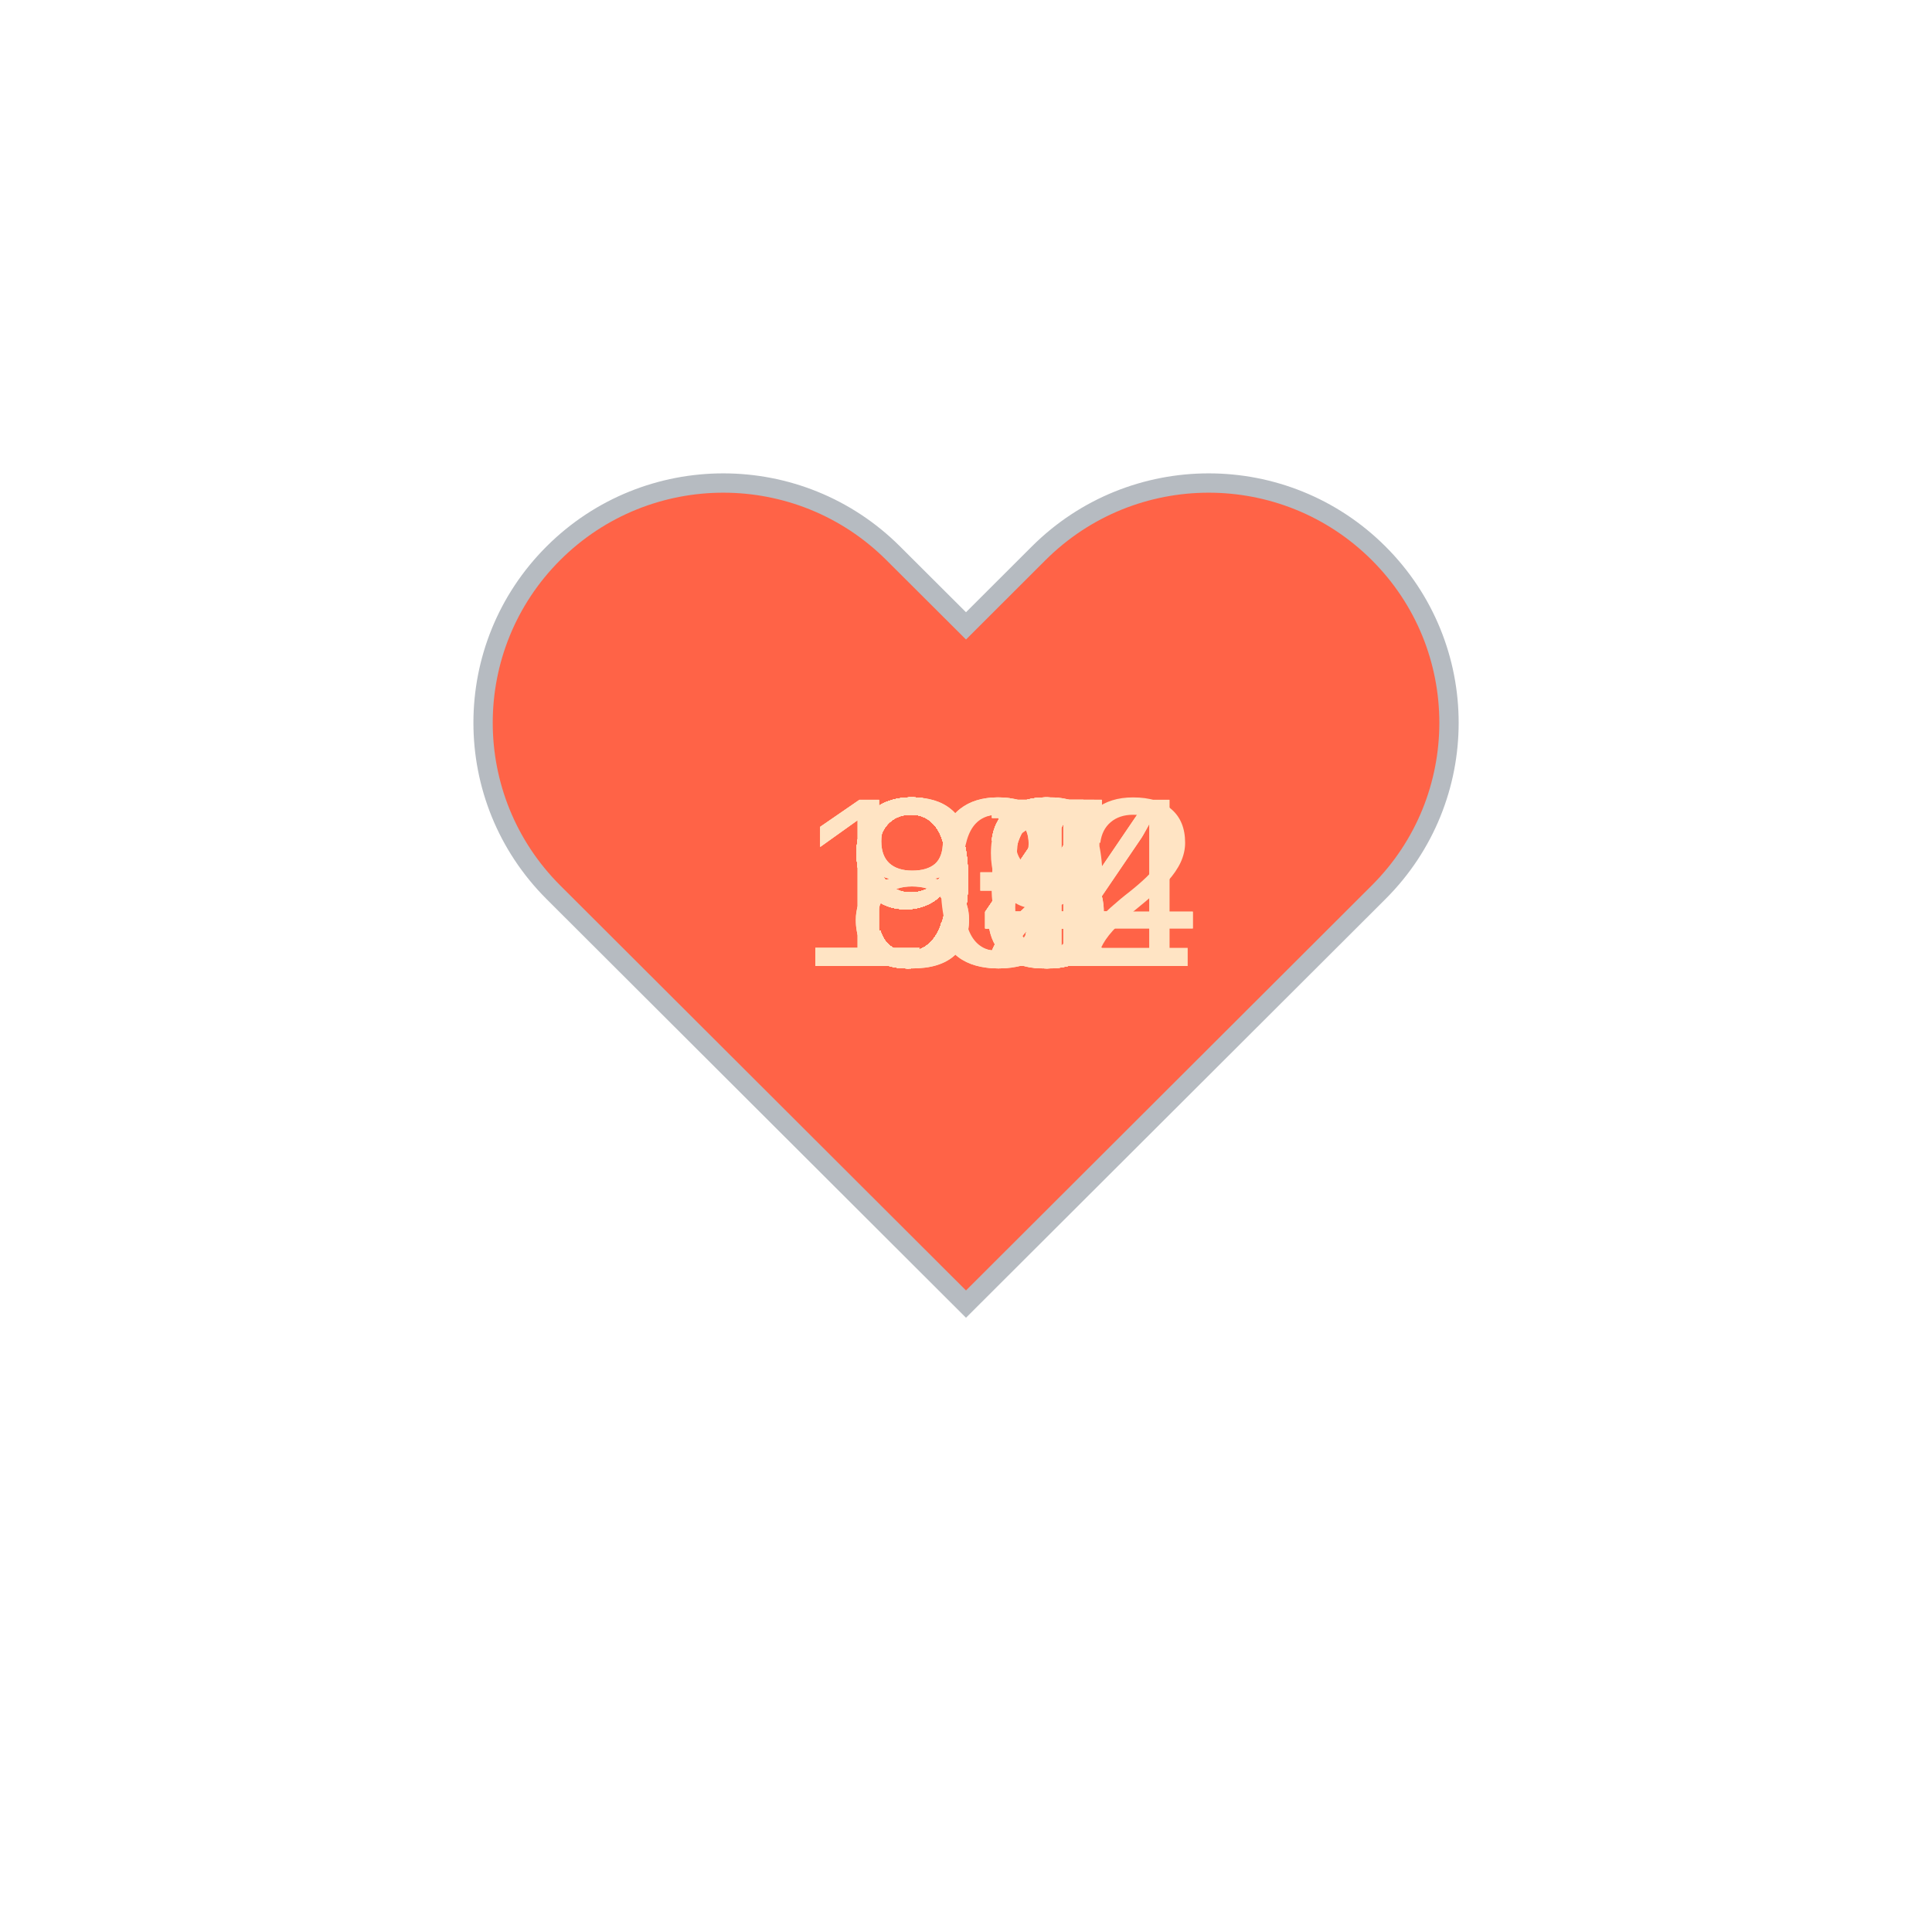
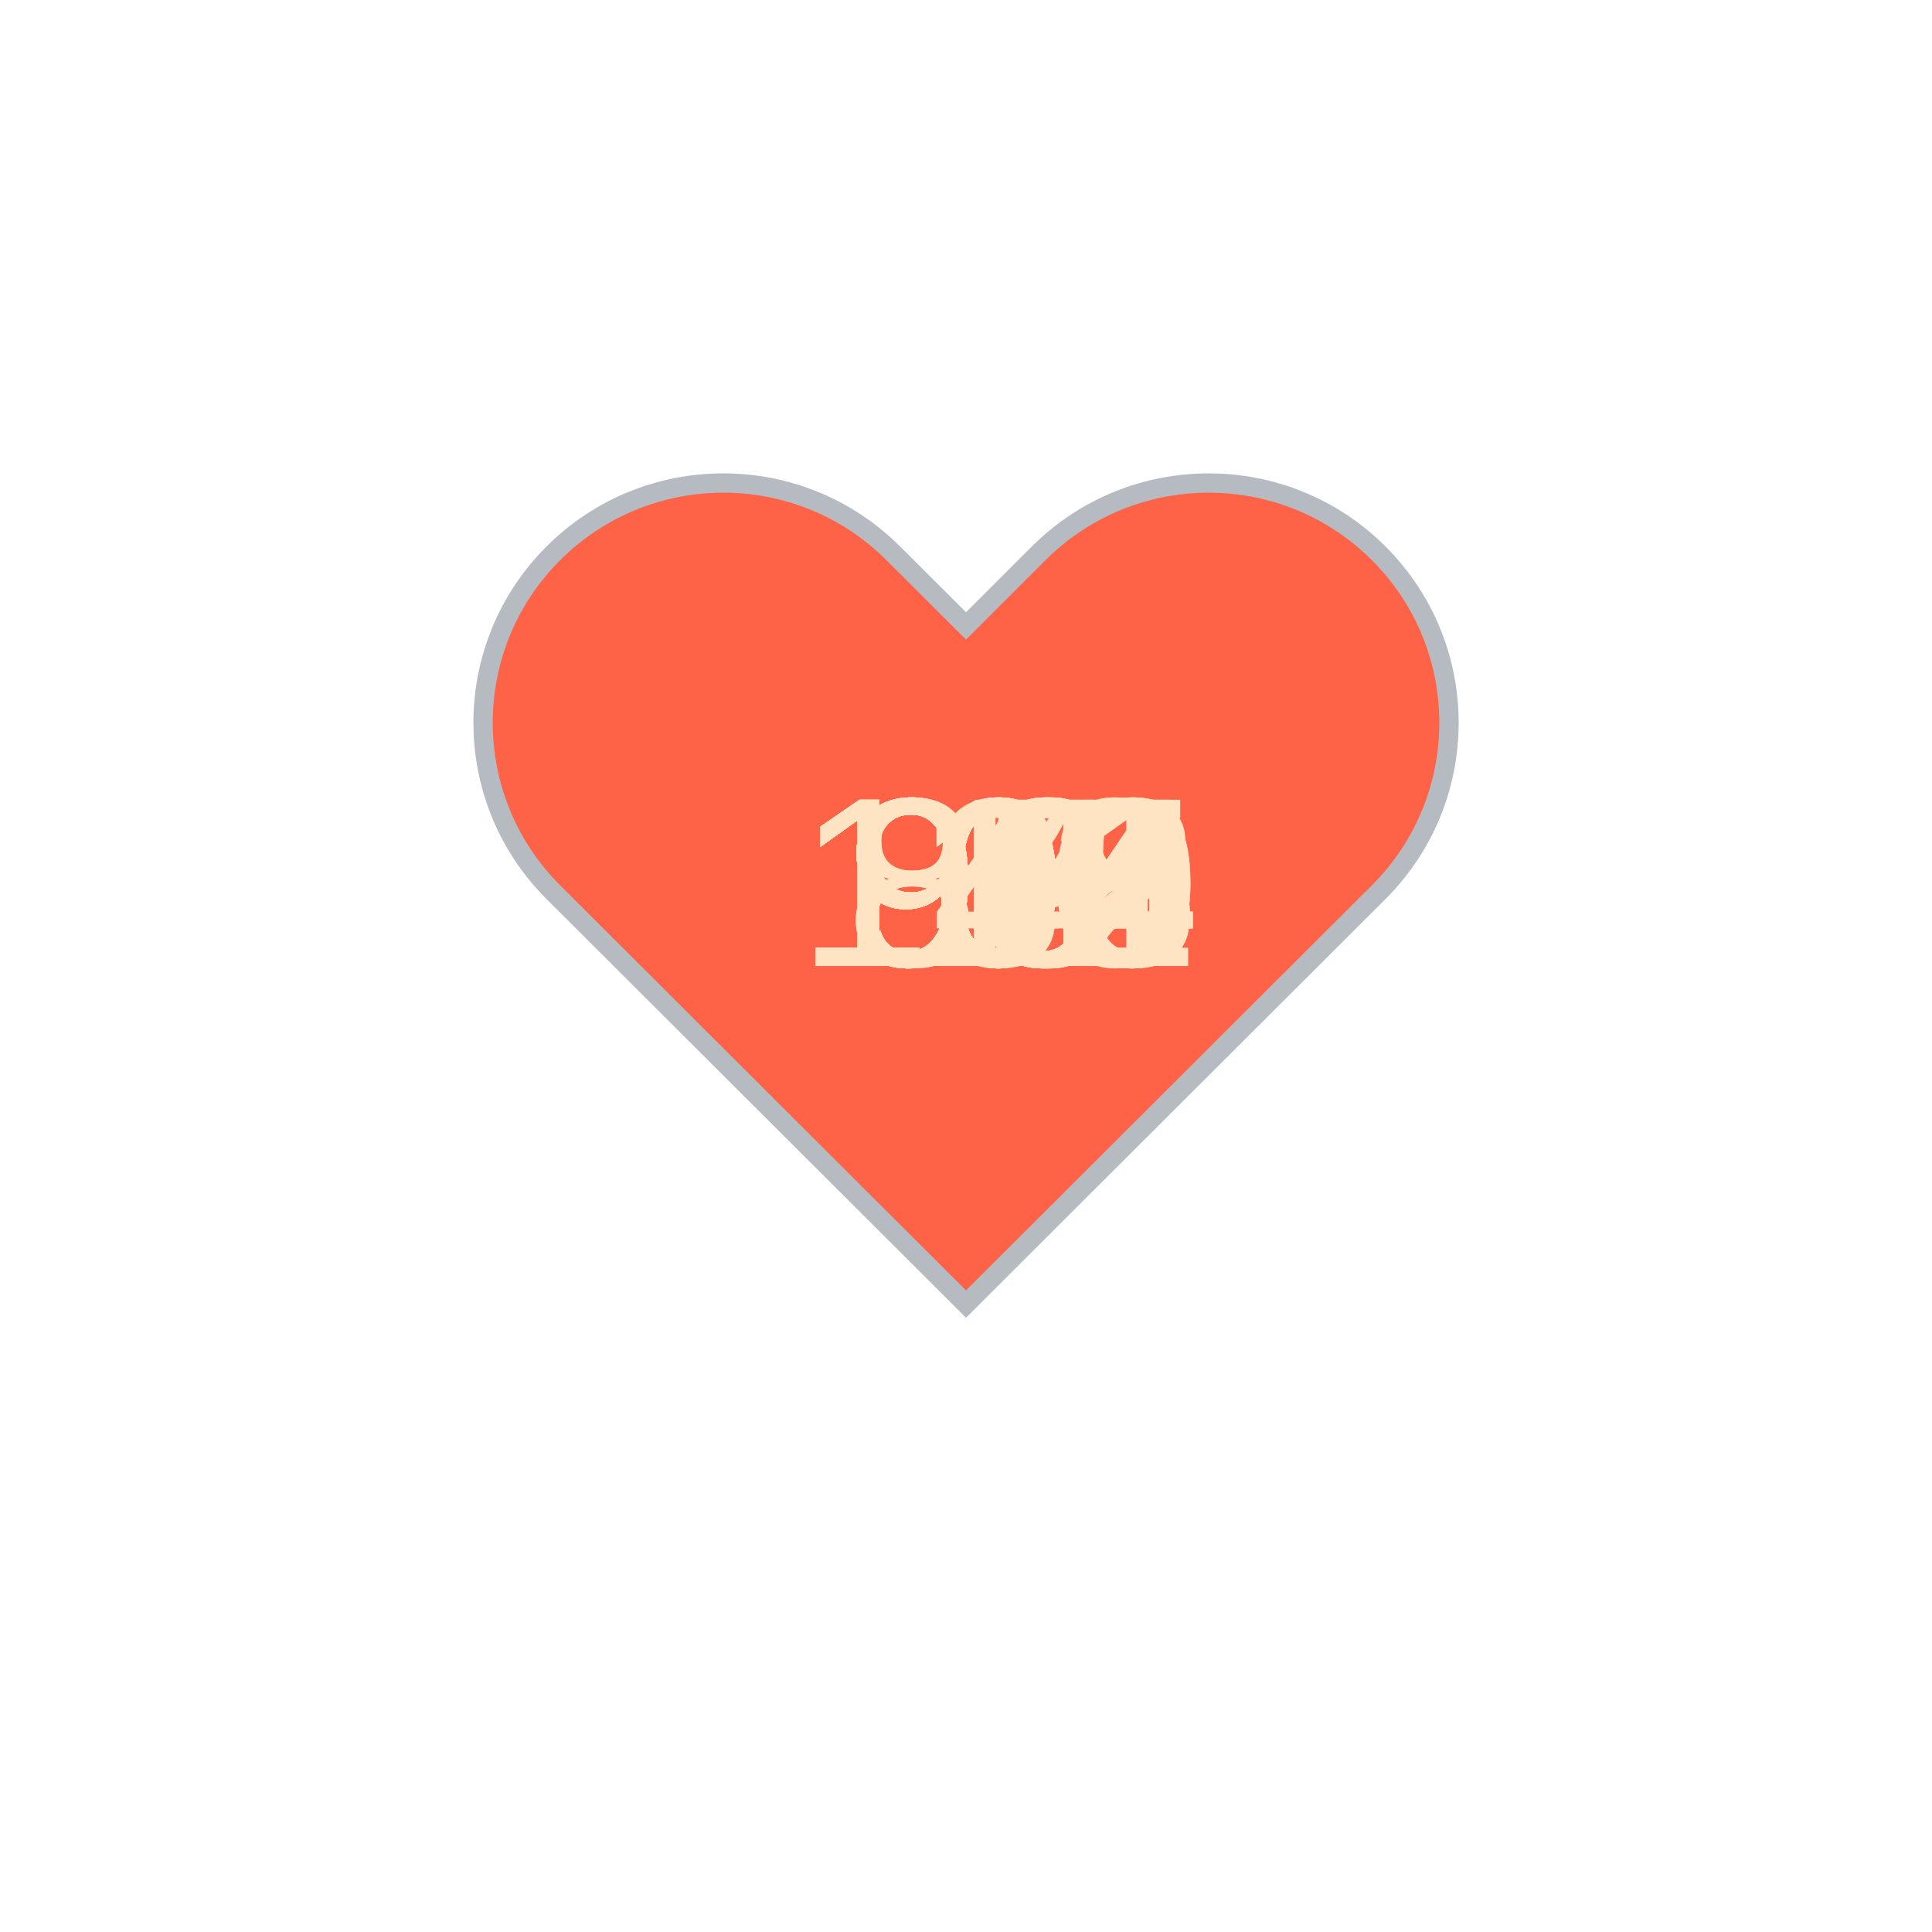
<svg xmlns="http://www.w3.org/2000/svg" baseProfile="full" height="150" version="1.1" viewBox="0,0,200,200" width="150">
  <defs />
  <g transform="translate(100 100)">
    <path d="M92.71,7.27L92.71,7.27c-9.71-9.69-25.46-9.69-35.18,0L50,14.79l-7.54-7.52C32.75-2.42,17-2.42,7.29,7.27v0 c-9.71,9.69-9.71,25.41,0,35.1L50,85l42.71-42.63C102.43,32.68,102.43,16.96,92.71,7.27z" fill="tomato" stroke="#B6BBC1" stroke-width="2" transform="translate(-50 -50)" />
    <animateTransform additive="sum" attributeName="transform" dur="1.2s" repeatCount="indefinite" type="scale" values="1; 1.5; 1.25; 1.5; 1.5; 1;" />
-     <text fill="bisque" style="font-size:25px; font-family:Arial" transform="translate(-17.5 0)">104<animate attributeName="visibility" dur="36.0s" keyTimes="0;0.03;0.07;0.1;0.13;0.17;0.2;0.23;0.27;0.3;0.33;0.37;0.4;0.43;0.47;0.5;0.53;0.57;0.6;0.63;0.67;0.7;0.73;0.77;0.8;0.83;0.87;0.9;0.93;0.97;1.0" repeatCount="indefinite" values="visible;hidden;hidden;hidden;hidden;hidden;hidden;hidden;hidden;hidden;hidden;hidden;hidden;hidden;hidden;hidden;hidden;hidden;hidden;hidden;hidden;hidden;hidden;hidden;hidden;hidden;hidden;hidden;hidden;hidden;hidden" />
+     <text fill="bisque" style="font-size:25px; font-family:Arial" transform="translate(-17.5 0)">110<animate attributeName="visibility" dur="36.0s" keyTimes="0;0.03;0.07;0.1;0.13;0.17;0.2;0.23;0.27;0.3;0.33;0.37;0.4;0.43;0.47;0.5;0.53;0.57;0.6;0.63;0.67;0.7;0.73;0.77;0.8;0.83;0.87;0.9;0.93;0.97;1.0" repeatCount="indefinite" values="visible;hidden;hidden;hidden;hidden;hidden;hidden;hidden;hidden;hidden;hidden;hidden;hidden;hidden;hidden;hidden;hidden;hidden;hidden;hidden;hidden;hidden;hidden;hidden;hidden;hidden;hidden;hidden;hidden;hidden;hidden" />
    </text>
-     <text fill="bisque" style="font-size:25px; font-family:Arial" transform="translate(-12.5 0)">97<animate attributeName="visibility" dur="36.0s" keyTimes="0;0.03;0.07;0.1;0.13;0.17;0.2;0.23;0.27;0.3;0.33;0.37;0.4;0.43;0.47;0.5;0.53;0.57;0.6;0.63;0.67;0.7;0.73;0.77;0.8;0.83;0.87;0.9;0.93;0.97;1.0" repeatCount="indefinite" values="hidden;visible;hidden;hidden;hidden;hidden;hidden;hidden;hidden;hidden;hidden;hidden;hidden;hidden;hidden;hidden;hidden;hidden;hidden;hidden;hidden;hidden;hidden;hidden;hidden;hidden;hidden;hidden;hidden;hidden;hidden" />
+     <text fill="bisque" style="font-size:25px; font-family:Arial" transform="translate(-17.5 0)">112<animate attributeName="visibility" dur="36.0s" keyTimes="0;0.03;0.07;0.1;0.13;0.17;0.2;0.23;0.27;0.3;0.33;0.37;0.4;0.43;0.47;0.5;0.53;0.57;0.6;0.63;0.67;0.7;0.73;0.77;0.8;0.83;0.87;0.9;0.93;0.97;1.0" repeatCount="indefinite" values="hidden;visible;hidden;hidden;hidden;hidden;hidden;hidden;hidden;hidden;hidden;hidden;hidden;hidden;hidden;hidden;hidden;hidden;hidden;hidden;hidden;hidden;hidden;hidden;hidden;hidden;hidden;hidden;hidden;hidden;hidden" />
    </text>
-     <text fill="bisque" style="font-size:25px; font-family:Arial" transform="translate(-12.5 0)">97<animate attributeName="visibility" dur="36.0s" keyTimes="0;0.03;0.07;0.1;0.13;0.17;0.2;0.23;0.27;0.3;0.33;0.37;0.4;0.43;0.47;0.5;0.53;0.57;0.6;0.63;0.67;0.7;0.73;0.77;0.8;0.83;0.87;0.9;0.93;0.97;1.0" repeatCount="indefinite" values="hidden;hidden;visible;hidden;hidden;hidden;hidden;hidden;hidden;hidden;hidden;hidden;hidden;hidden;hidden;hidden;hidden;hidden;hidden;hidden;hidden;hidden;hidden;hidden;hidden;hidden;hidden;hidden;hidden;hidden;hidden" />
+     <text fill="bisque" style="font-size:25px; font-family:Arial" transform="translate(-12.5 0)">99<animate attributeName="visibility" dur="36.0s" keyTimes="0;0.03;0.07;0.1;0.13;0.17;0.2;0.23;0.27;0.3;0.33;0.37;0.4;0.43;0.47;0.5;0.53;0.57;0.6;0.63;0.67;0.7;0.73;0.77;0.8;0.83;0.87;0.9;0.93;0.97;1.0" repeatCount="indefinite" values="hidden;hidden;visible;hidden;hidden;hidden;hidden;hidden;hidden;hidden;hidden;hidden;hidden;hidden;hidden;hidden;hidden;hidden;hidden;hidden;hidden;hidden;hidden;hidden;hidden;hidden;hidden;hidden;hidden;hidden;hidden" />
    </text>
-     <text fill="bisque" style="font-size:25px; font-family:Arial" transform="translate(-12.5 0)">96<animate attributeName="visibility" dur="36.0s" keyTimes="0;0.03;0.07;0.1;0.13;0.17;0.2;0.23;0.27;0.3;0.33;0.37;0.4;0.43;0.47;0.5;0.53;0.57;0.6;0.63;0.67;0.7;0.73;0.77;0.8;0.83;0.87;0.9;0.93;0.97;1.0" repeatCount="indefinite" values="hidden;hidden;hidden;visible;hidden;hidden;hidden;hidden;hidden;hidden;hidden;hidden;hidden;hidden;hidden;hidden;hidden;hidden;hidden;hidden;hidden;hidden;hidden;hidden;hidden;hidden;hidden;hidden;hidden;hidden;hidden" />
+     <text fill="bisque" style="font-size:25px; font-family:Arial" transform="translate(-17.5 0)">100<animate attributeName="visibility" dur="36.0s" keyTimes="0;0.03;0.07;0.1;0.13;0.17;0.2;0.23;0.27;0.3;0.33;0.37;0.4;0.43;0.47;0.5;0.53;0.57;0.6;0.63;0.67;0.7;0.73;0.77;0.8;0.83;0.87;0.9;0.93;0.97;1.0" repeatCount="indefinite" values="hidden;hidden;hidden;visible;hidden;hidden;hidden;hidden;hidden;hidden;hidden;hidden;hidden;hidden;hidden;hidden;hidden;hidden;hidden;hidden;hidden;hidden;hidden;hidden;hidden;hidden;hidden;hidden;hidden;hidden;hidden" />
    </text>
-     <text fill="bisque" style="font-size:25px; font-family:Arial" transform="translate(-12.5 0)">93<animate attributeName="visibility" dur="36.0s" keyTimes="0;0.03;0.07;0.1;0.13;0.17;0.2;0.23;0.27;0.3;0.33;0.37;0.4;0.43;0.47;0.5;0.53;0.57;0.6;0.63;0.67;0.7;0.73;0.77;0.8;0.83;0.87;0.9;0.93;0.97;1.0" repeatCount="indefinite" values="hidden;hidden;hidden;hidden;visible;hidden;hidden;hidden;hidden;hidden;hidden;hidden;hidden;hidden;hidden;hidden;hidden;hidden;hidden;hidden;hidden;hidden;hidden;hidden;hidden;hidden;hidden;hidden;hidden;hidden;hidden" />
+     <text fill="bisque" style="font-size:25px; font-family:Arial" transform="translate(-17.5 0)">104<animate attributeName="visibility" dur="36.0s" keyTimes="0;0.03;0.07;0.1;0.13;0.17;0.2;0.23;0.27;0.3;0.33;0.37;0.4;0.43;0.47;0.5;0.53;0.57;0.6;0.63;0.67;0.7;0.73;0.77;0.8;0.83;0.87;0.9;0.93;0.97;1.0" repeatCount="indefinite" values="hidden;hidden;hidden;hidden;visible;hidden;hidden;hidden;hidden;hidden;hidden;hidden;hidden;hidden;hidden;hidden;hidden;hidden;hidden;hidden;hidden;hidden;hidden;hidden;hidden;hidden;hidden;hidden;hidden;hidden;hidden" />
    </text>
-     <text fill="bisque" style="font-size:25px; font-family:Arial" transform="translate(-12.5 0)">94<animate attributeName="visibility" dur="36.0s" keyTimes="0;0.03;0.07;0.1;0.13;0.17;0.2;0.23;0.27;0.3;0.33;0.37;0.4;0.43;0.47;0.5;0.53;0.57;0.6;0.63;0.67;0.7;0.73;0.77;0.8;0.83;0.87;0.9;0.93;0.97;1.0" repeatCount="indefinite" values="hidden;hidden;hidden;hidden;hidden;visible;hidden;hidden;hidden;hidden;hidden;hidden;hidden;hidden;hidden;hidden;hidden;hidden;hidden;hidden;hidden;hidden;hidden;hidden;hidden;hidden;hidden;hidden;hidden;hidden;hidden" />
+     <text fill="bisque" style="font-size:25px; font-family:Arial" transform="translate(-17.5 0)">105<animate attributeName="visibility" dur="36.0s" keyTimes="0;0.03;0.07;0.1;0.13;0.17;0.2;0.23;0.27;0.3;0.33;0.37;0.4;0.43;0.47;0.5;0.53;0.57;0.6;0.63;0.67;0.7;0.73;0.77;0.8;0.83;0.87;0.9;0.93;0.97;1.0" repeatCount="indefinite" values="hidden;hidden;hidden;hidden;hidden;visible;hidden;hidden;hidden;hidden;hidden;hidden;hidden;hidden;hidden;hidden;hidden;hidden;hidden;hidden;hidden;hidden;hidden;hidden;hidden;hidden;hidden;hidden;hidden;hidden;hidden" />
    </text>
-     <text fill="bisque" style="font-size:25px; font-family:Arial" transform="translate(-12.5 0)">93<animate attributeName="visibility" dur="36.0s" keyTimes="0;0.03;0.07;0.1;0.13;0.17;0.2;0.23;0.27;0.3;0.33;0.37;0.4;0.43;0.47;0.5;0.53;0.57;0.6;0.63;0.67;0.7;0.73;0.77;0.8;0.83;0.87;0.9;0.93;0.97;1.0" repeatCount="indefinite" values="hidden;hidden;hidden;hidden;hidden;hidden;visible;hidden;hidden;hidden;hidden;hidden;hidden;hidden;hidden;hidden;hidden;hidden;hidden;hidden;hidden;hidden;hidden;hidden;hidden;hidden;hidden;hidden;hidden;hidden;hidden" />
+     <text fill="bisque" style="font-size:25px; font-family:Arial" transform="translate(-17.5 0)">104<animate attributeName="visibility" dur="36.0s" keyTimes="0;0.03;0.07;0.1;0.13;0.17;0.2;0.23;0.27;0.3;0.33;0.37;0.4;0.43;0.47;0.5;0.53;0.57;0.6;0.63;0.67;0.7;0.73;0.77;0.8;0.83;0.87;0.9;0.93;0.97;1.0" repeatCount="indefinite" values="hidden;hidden;hidden;hidden;hidden;hidden;visible;hidden;hidden;hidden;hidden;hidden;hidden;hidden;hidden;hidden;hidden;hidden;hidden;hidden;hidden;hidden;hidden;hidden;hidden;hidden;hidden;hidden;hidden;hidden;hidden" />
    </text>
-     <text fill="bisque" style="font-size:25px; font-family:Arial" transform="translate(-12.5 0)">93<animate attributeName="visibility" dur="36.0s" keyTimes="0;0.03;0.07;0.1;0.13;0.17;0.2;0.23;0.27;0.3;0.33;0.37;0.4;0.43;0.47;0.5;0.53;0.57;0.6;0.63;0.67;0.7;0.73;0.77;0.8;0.83;0.87;0.9;0.93;0.97;1.0" repeatCount="indefinite" values="hidden;hidden;hidden;hidden;hidden;hidden;hidden;visible;hidden;hidden;hidden;hidden;hidden;hidden;hidden;hidden;hidden;hidden;hidden;hidden;hidden;hidden;hidden;hidden;hidden;hidden;hidden;hidden;hidden;hidden;hidden" />
+     <text fill="bisque" style="font-size:25px; font-family:Arial" transform="translate(-12.5 0)">96<animate attributeName="visibility" dur="36.0s" keyTimes="0;0.03;0.07;0.1;0.13;0.17;0.2;0.23;0.27;0.3;0.33;0.37;0.4;0.43;0.47;0.5;0.53;0.57;0.6;0.63;0.67;0.7;0.73;0.77;0.8;0.83;0.87;0.9;0.93;0.97;1.0" repeatCount="indefinite" values="hidden;hidden;hidden;hidden;hidden;hidden;hidden;visible;hidden;hidden;hidden;hidden;hidden;hidden;hidden;hidden;hidden;hidden;hidden;hidden;hidden;hidden;hidden;hidden;hidden;hidden;hidden;hidden;hidden;hidden;hidden" />
    </text>
    <text fill="bisque" style="font-size:25px; font-family:Arial" transform="translate(-12.5 0)">95<animate attributeName="visibility" dur="36.0s" keyTimes="0;0.03;0.07;0.1;0.13;0.17;0.2;0.23;0.27;0.3;0.33;0.37;0.4;0.43;0.47;0.5;0.53;0.57;0.6;0.63;0.67;0.7;0.73;0.77;0.8;0.83;0.87;0.9;0.93;0.97;1.0" repeatCount="indefinite" values="hidden;hidden;hidden;hidden;hidden;hidden;hidden;hidden;visible;hidden;hidden;hidden;hidden;hidden;hidden;hidden;hidden;hidden;hidden;hidden;hidden;hidden;hidden;hidden;hidden;hidden;hidden;hidden;hidden;hidden;hidden" />
    </text>
-     <text fill="bisque" style="font-size:25px; font-family:Arial" transform="translate(-12.5 0)">87<animate attributeName="visibility" dur="36.0s" keyTimes="0;0.03;0.07;0.1;0.13;0.17;0.2;0.23;0.27;0.3;0.33;0.37;0.4;0.43;0.47;0.5;0.53;0.57;0.6;0.63;0.67;0.7;0.73;0.77;0.8;0.83;0.87;0.9;0.93;0.97;1.0" repeatCount="indefinite" values="hidden;hidden;hidden;hidden;hidden;hidden;hidden;hidden;hidden;visible;hidden;hidden;hidden;hidden;hidden;hidden;hidden;hidden;hidden;hidden;hidden;hidden;hidden;hidden;hidden;hidden;hidden;hidden;hidden;hidden;hidden" />
+     <text fill="bisque" style="font-size:25px; font-family:Arial" transform="translate(-12.5 0)">95<animate attributeName="visibility" dur="36.0s" keyTimes="0;0.03;0.07;0.1;0.13;0.17;0.2;0.23;0.27;0.3;0.33;0.37;0.4;0.43;0.47;0.5;0.53;0.57;0.6;0.63;0.67;0.7;0.73;0.77;0.8;0.83;0.87;0.9;0.93;0.97;1.0" repeatCount="indefinite" values="hidden;hidden;hidden;hidden;hidden;hidden;hidden;hidden;hidden;visible;hidden;hidden;hidden;hidden;hidden;hidden;hidden;hidden;hidden;hidden;hidden;hidden;hidden;hidden;hidden;hidden;hidden;hidden;hidden;hidden;hidden" />
    </text>
-     <text fill="bisque" style="font-size:25px; font-family:Arial" transform="translate(-12.5 0)">85<animate attributeName="visibility" dur="36.0s" keyTimes="0;0.03;0.07;0.1;0.13;0.17;0.2;0.23;0.27;0.3;0.33;0.37;0.4;0.43;0.47;0.5;0.53;0.57;0.6;0.63;0.67;0.7;0.73;0.77;0.8;0.83;0.87;0.9;0.93;0.97;1.0" repeatCount="indefinite" values="hidden;hidden;hidden;hidden;hidden;hidden;hidden;hidden;hidden;hidden;visible;hidden;hidden;hidden;hidden;hidden;hidden;hidden;hidden;hidden;hidden;hidden;hidden;hidden;hidden;hidden;hidden;hidden;hidden;hidden;hidden" />
+     <text fill="bisque" style="font-size:25px; font-family:Arial" transform="translate(-12.5 0)">96<animate attributeName="visibility" dur="36.0s" keyTimes="0;0.03;0.07;0.1;0.13;0.17;0.2;0.23;0.27;0.3;0.33;0.37;0.4;0.43;0.47;0.5;0.53;0.57;0.6;0.63;0.67;0.7;0.73;0.77;0.8;0.83;0.87;0.9;0.93;0.97;1.0" repeatCount="indefinite" values="hidden;hidden;hidden;hidden;hidden;hidden;hidden;hidden;hidden;hidden;visible;hidden;hidden;hidden;hidden;hidden;hidden;hidden;hidden;hidden;hidden;hidden;hidden;hidden;hidden;hidden;hidden;hidden;hidden;hidden;hidden" />
    </text>
-     <text fill="bisque" style="font-size:25px; font-family:Arial" transform="translate(-12.5 0)">94<animate attributeName="visibility" dur="36.0s" keyTimes="0;0.03;0.07;0.1;0.13;0.17;0.2;0.23;0.27;0.3;0.33;0.37;0.4;0.43;0.47;0.5;0.53;0.57;0.6;0.63;0.67;0.7;0.73;0.77;0.8;0.83;0.87;0.9;0.93;0.97;1.0" repeatCount="indefinite" values="hidden;hidden;hidden;hidden;hidden;hidden;hidden;hidden;hidden;hidden;hidden;visible;hidden;hidden;hidden;hidden;hidden;hidden;hidden;hidden;hidden;hidden;hidden;hidden;hidden;hidden;hidden;hidden;hidden;hidden;hidden" />
+     <text fill="bisque" style="font-size:25px; font-family:Arial" transform="translate(-12.5 0)">98<animate attributeName="visibility" dur="36.0s" keyTimes="0;0.03;0.07;0.1;0.13;0.17;0.2;0.23;0.27;0.3;0.33;0.37;0.4;0.43;0.47;0.5;0.53;0.57;0.6;0.63;0.67;0.7;0.73;0.77;0.8;0.83;0.87;0.9;0.93;0.97;1.0" repeatCount="indefinite" values="hidden;hidden;hidden;hidden;hidden;hidden;hidden;hidden;hidden;hidden;hidden;visible;hidden;hidden;hidden;hidden;hidden;hidden;hidden;hidden;hidden;hidden;hidden;hidden;hidden;hidden;hidden;hidden;hidden;hidden;hidden" />
    </text>
-     <text fill="bisque" style="font-size:25px; font-family:Arial" transform="translate(-12.5 0)">91<animate attributeName="visibility" dur="36.0s" keyTimes="0;0.03;0.07;0.1;0.13;0.17;0.2;0.23;0.27;0.3;0.33;0.37;0.4;0.43;0.47;0.5;0.53;0.57;0.6;0.63;0.67;0.7;0.73;0.77;0.8;0.83;0.87;0.9;0.93;0.97;1.0" repeatCount="indefinite" values="hidden;hidden;hidden;hidden;hidden;hidden;hidden;hidden;hidden;hidden;hidden;hidden;visible;hidden;hidden;hidden;hidden;hidden;hidden;hidden;hidden;hidden;hidden;hidden;hidden;hidden;hidden;hidden;hidden;hidden;hidden" />
+     <text fill="bisque" style="font-size:25px; font-family:Arial" transform="translate(-17.5 0)">103<animate attributeName="visibility" dur="36.0s" keyTimes="0;0.03;0.07;0.1;0.13;0.17;0.2;0.23;0.27;0.3;0.33;0.37;0.4;0.43;0.47;0.5;0.53;0.57;0.6;0.63;0.67;0.7;0.73;0.77;0.8;0.83;0.87;0.9;0.93;0.97;1.0" repeatCount="indefinite" values="hidden;hidden;hidden;hidden;hidden;hidden;hidden;hidden;hidden;hidden;hidden;hidden;visible;hidden;hidden;hidden;hidden;hidden;hidden;hidden;hidden;hidden;hidden;hidden;hidden;hidden;hidden;hidden;hidden;hidden;hidden" />
    </text>
-     <text fill="bisque" style="font-size:25px; font-family:Arial" transform="translate(-12.5 0)">97<animate attributeName="visibility" dur="36.0s" keyTimes="0;0.03;0.07;0.1;0.13;0.17;0.2;0.23;0.27;0.3;0.33;0.37;0.4;0.43;0.47;0.5;0.53;0.57;0.6;0.63;0.67;0.7;0.73;0.77;0.8;0.83;0.87;0.9;0.93;0.97;1.0" repeatCount="indefinite" values="hidden;hidden;hidden;hidden;hidden;hidden;hidden;hidden;hidden;hidden;hidden;hidden;hidden;visible;hidden;hidden;hidden;hidden;hidden;hidden;hidden;hidden;hidden;hidden;hidden;hidden;hidden;hidden;hidden;hidden;hidden" />
+     <text fill="bisque" style="font-size:25px; font-family:Arial" transform="translate(-12.5 0)">95<animate attributeName="visibility" dur="36.0s" keyTimes="0;0.03;0.07;0.1;0.13;0.17;0.2;0.23;0.27;0.3;0.33;0.37;0.4;0.43;0.47;0.5;0.53;0.57;0.6;0.63;0.67;0.7;0.73;0.77;0.8;0.83;0.87;0.9;0.93;0.97;1.0" repeatCount="indefinite" values="hidden;hidden;hidden;hidden;hidden;hidden;hidden;hidden;hidden;hidden;hidden;hidden;hidden;visible;hidden;hidden;hidden;hidden;hidden;hidden;hidden;hidden;hidden;hidden;hidden;hidden;hidden;hidden;hidden;hidden;hidden" />
    </text>
    <text fill="bisque" style="font-size:25px; font-family:Arial" transform="translate(-12.5 0)">98<animate attributeName="visibility" dur="36.0s" keyTimes="0;0.03;0.07;0.1;0.13;0.17;0.2;0.23;0.27;0.3;0.33;0.37;0.4;0.43;0.47;0.5;0.53;0.57;0.6;0.63;0.67;0.7;0.73;0.77;0.8;0.83;0.87;0.9;0.93;0.97;1.0" repeatCount="indefinite" values="hidden;hidden;hidden;hidden;hidden;hidden;hidden;hidden;hidden;hidden;hidden;hidden;hidden;hidden;visible;hidden;hidden;hidden;hidden;hidden;hidden;hidden;hidden;hidden;hidden;hidden;hidden;hidden;hidden;hidden;hidden" />
    </text>
-     <text fill="bisque" style="font-size:25px; font-family:Arial" transform="translate(-12.5 0)">94<animate attributeName="visibility" dur="36.0s" keyTimes="0;0.03;0.07;0.1;0.13;0.17;0.2;0.23;0.27;0.3;0.33;0.37;0.4;0.43;0.47;0.5;0.53;0.57;0.6;0.63;0.67;0.7;0.73;0.77;0.8;0.83;0.87;0.9;0.93;0.97;1.0" repeatCount="indefinite" values="hidden;hidden;hidden;hidden;hidden;hidden;hidden;hidden;hidden;hidden;hidden;hidden;hidden;hidden;hidden;visible;hidden;hidden;hidden;hidden;hidden;hidden;hidden;hidden;hidden;hidden;hidden;hidden;hidden;hidden;hidden" />
+     <text fill="bisque" style="font-size:25px; font-family:Arial" transform="translate(-12.5 0)">89<animate attributeName="visibility" dur="36.0s" keyTimes="0;0.03;0.07;0.1;0.13;0.17;0.2;0.23;0.27;0.3;0.33;0.37;0.4;0.43;0.47;0.5;0.53;0.57;0.6;0.63;0.67;0.7;0.73;0.77;0.8;0.83;0.87;0.9;0.93;0.97;1.0" repeatCount="indefinite" values="hidden;hidden;hidden;hidden;hidden;hidden;hidden;hidden;hidden;hidden;hidden;hidden;hidden;hidden;hidden;visible;hidden;hidden;hidden;hidden;hidden;hidden;hidden;hidden;hidden;hidden;hidden;hidden;hidden;hidden;hidden" />
    </text>
-     <text fill="bisque" style="font-size:25px; font-family:Arial" transform="translate(-12.5 0)">94<animate attributeName="visibility" dur="36.0s" keyTimes="0;0.03;0.07;0.1;0.13;0.17;0.2;0.23;0.27;0.3;0.33;0.37;0.4;0.43;0.47;0.5;0.53;0.57;0.6;0.63;0.67;0.7;0.73;0.77;0.8;0.83;0.87;0.9;0.93;0.97;1.0" repeatCount="indefinite" values="hidden;hidden;hidden;hidden;hidden;hidden;hidden;hidden;hidden;hidden;hidden;hidden;hidden;hidden;hidden;hidden;visible;hidden;hidden;hidden;hidden;hidden;hidden;hidden;hidden;hidden;hidden;hidden;hidden;hidden;hidden" />
+     <text fill="bisque" style="font-size:25px; font-family:Arial" transform="translate(-12.5 0)">89<animate attributeName="visibility" dur="36.0s" keyTimes="0;0.03;0.07;0.1;0.13;0.17;0.2;0.23;0.27;0.3;0.33;0.37;0.4;0.43;0.47;0.5;0.53;0.57;0.6;0.63;0.67;0.7;0.73;0.77;0.8;0.83;0.87;0.9;0.93;0.97;1.0" repeatCount="indefinite" values="hidden;hidden;hidden;hidden;hidden;hidden;hidden;hidden;hidden;hidden;hidden;hidden;hidden;hidden;hidden;hidden;visible;hidden;hidden;hidden;hidden;hidden;hidden;hidden;hidden;hidden;hidden;hidden;hidden;hidden;hidden" />
    </text>
-     <text fill="bisque" style="font-size:25px; font-family:Arial" transform="translate(-12.5 0)">96<animate attributeName="visibility" dur="36.0s" keyTimes="0;0.03;0.07;0.1;0.13;0.17;0.2;0.23;0.27;0.3;0.33;0.37;0.4;0.43;0.47;0.5;0.53;0.57;0.6;0.63;0.67;0.7;0.73;0.77;0.8;0.83;0.87;0.9;0.93;0.97;1.0" repeatCount="indefinite" values="hidden;hidden;hidden;hidden;hidden;hidden;hidden;hidden;hidden;hidden;hidden;hidden;hidden;hidden;hidden;hidden;hidden;visible;hidden;hidden;hidden;hidden;hidden;hidden;hidden;hidden;hidden;hidden;hidden;hidden;hidden" />
+     <text fill="bisque" style="font-size:25px; font-family:Arial" transform="translate(-12.5 0)">94<animate attributeName="visibility" dur="36.0s" keyTimes="0;0.03;0.07;0.1;0.13;0.17;0.2;0.23;0.27;0.3;0.33;0.37;0.4;0.43;0.47;0.5;0.53;0.57;0.6;0.63;0.67;0.7;0.73;0.77;0.8;0.83;0.87;0.9;0.93;0.97;1.0" repeatCount="indefinite" values="hidden;hidden;hidden;hidden;hidden;hidden;hidden;hidden;hidden;hidden;hidden;hidden;hidden;hidden;hidden;hidden;hidden;visible;hidden;hidden;hidden;hidden;hidden;hidden;hidden;hidden;hidden;hidden;hidden;hidden;hidden" />
    </text>
-     <text fill="bisque" style="font-size:25px; font-family:Arial" transform="translate(-12.5 0)">99<animate attributeName="visibility" dur="36.0s" keyTimes="0;0.03;0.07;0.1;0.13;0.17;0.2;0.23;0.27;0.3;0.33;0.37;0.4;0.43;0.47;0.5;0.53;0.57;0.6;0.63;0.67;0.7;0.73;0.77;0.8;0.83;0.87;0.9;0.93;0.97;1.0" repeatCount="indefinite" values="hidden;hidden;hidden;hidden;hidden;hidden;hidden;hidden;hidden;hidden;hidden;hidden;hidden;hidden;hidden;hidden;hidden;hidden;visible;hidden;hidden;hidden;hidden;hidden;hidden;hidden;hidden;hidden;hidden;hidden;hidden" />
+     <text fill="bisque" style="font-size:25px; font-family:Arial" transform="translate(-12.5 0)">96<animate attributeName="visibility" dur="36.0s" keyTimes="0;0.03;0.07;0.1;0.13;0.17;0.2;0.23;0.27;0.3;0.33;0.37;0.4;0.43;0.47;0.5;0.53;0.57;0.6;0.63;0.67;0.7;0.73;0.77;0.8;0.83;0.87;0.9;0.93;0.97;1.0" repeatCount="indefinite" values="hidden;hidden;hidden;hidden;hidden;hidden;hidden;hidden;hidden;hidden;hidden;hidden;hidden;hidden;hidden;hidden;hidden;hidden;visible;hidden;hidden;hidden;hidden;hidden;hidden;hidden;hidden;hidden;hidden;hidden;hidden" />
    </text>
-     <text fill="bisque" style="font-size:25px; font-family:Arial" transform="translate(-17.5 0)">132<animate attributeName="visibility" dur="36.0s" keyTimes="0;0.03;0.07;0.1;0.13;0.17;0.2;0.23;0.27;0.3;0.33;0.37;0.4;0.43;0.47;0.5;0.53;0.57;0.6;0.63;0.67;0.7;0.73;0.77;0.8;0.83;0.87;0.9;0.93;0.97;1.0" repeatCount="indefinite" values="hidden;hidden;hidden;hidden;hidden;hidden;hidden;hidden;hidden;hidden;hidden;hidden;hidden;hidden;hidden;hidden;hidden;hidden;hidden;visible;hidden;hidden;hidden;hidden;hidden;hidden;hidden;hidden;hidden;hidden;hidden" />
+     <text fill="bisque" style="font-size:25px; font-family:Arial" transform="translate(-17.5 0)">140<animate attributeName="visibility" dur="36.0s" keyTimes="0;0.03;0.07;0.1;0.13;0.17;0.2;0.23;0.27;0.3;0.33;0.37;0.4;0.43;0.47;0.5;0.53;0.57;0.6;0.63;0.67;0.7;0.73;0.77;0.8;0.83;0.87;0.9;0.93;0.97;1.0" repeatCount="indefinite" values="hidden;hidden;hidden;hidden;hidden;hidden;hidden;hidden;hidden;hidden;hidden;hidden;hidden;hidden;hidden;hidden;hidden;hidden;hidden;visible;hidden;hidden;hidden;hidden;hidden;hidden;hidden;hidden;hidden;hidden;hidden" />
    </text>
-     <text fill="bisque" style="font-size:25px; font-family:Arial" transform="translate(-12.5 0)">94<animate attributeName="visibility" dur="36.0s" keyTimes="0;0.03;0.07;0.1;0.13;0.17;0.2;0.23;0.27;0.3;0.33;0.37;0.4;0.43;0.47;0.5;0.53;0.57;0.6;0.63;0.67;0.7;0.73;0.77;0.8;0.83;0.87;0.9;0.93;0.97;1.0" repeatCount="indefinite" values="hidden;hidden;hidden;hidden;hidden;hidden;hidden;hidden;hidden;hidden;hidden;hidden;hidden;hidden;hidden;hidden;hidden;hidden;hidden;hidden;visible;hidden;hidden;hidden;hidden;hidden;hidden;hidden;hidden;hidden;hidden" />
+     <text fill="bisque" style="font-size:25px; font-family:Arial" transform="translate(-17.5 0)">105<animate attributeName="visibility" dur="36.0s" keyTimes="0;0.03;0.07;0.1;0.13;0.17;0.2;0.23;0.27;0.3;0.33;0.37;0.4;0.43;0.47;0.5;0.53;0.57;0.6;0.63;0.67;0.7;0.73;0.77;0.8;0.83;0.87;0.9;0.93;0.97;1.0" repeatCount="indefinite" values="hidden;hidden;hidden;hidden;hidden;hidden;hidden;hidden;hidden;hidden;hidden;hidden;hidden;hidden;hidden;hidden;hidden;hidden;hidden;hidden;visible;hidden;hidden;hidden;hidden;hidden;hidden;hidden;hidden;hidden;hidden" />
    </text>
-     <text fill="bisque" style="font-size:25px; font-family:Arial" transform="translate(-12.5 0)">93<animate attributeName="visibility" dur="36.0s" keyTimes="0;0.03;0.07;0.1;0.13;0.17;0.2;0.23;0.27;0.3;0.33;0.37;0.4;0.43;0.47;0.5;0.53;0.57;0.6;0.63;0.67;0.7;0.73;0.77;0.8;0.83;0.87;0.9;0.93;0.97;1.0" repeatCount="indefinite" values="hidden;hidden;hidden;hidden;hidden;hidden;hidden;hidden;hidden;hidden;hidden;hidden;hidden;hidden;hidden;hidden;hidden;hidden;hidden;hidden;hidden;visible;hidden;hidden;hidden;hidden;hidden;hidden;hidden;hidden;hidden" />
+     <text fill="bisque" style="font-size:25px; font-family:Arial" transform="translate(-12.5 0)">99<animate attributeName="visibility" dur="36.0s" keyTimes="0;0.03;0.07;0.1;0.13;0.17;0.2;0.23;0.27;0.3;0.33;0.37;0.4;0.43;0.47;0.5;0.53;0.57;0.6;0.63;0.67;0.7;0.73;0.77;0.8;0.83;0.87;0.9;0.93;0.97;1.0" repeatCount="indefinite" values="hidden;hidden;hidden;hidden;hidden;hidden;hidden;hidden;hidden;hidden;hidden;hidden;hidden;hidden;hidden;hidden;hidden;hidden;hidden;hidden;hidden;visible;hidden;hidden;hidden;hidden;hidden;hidden;hidden;hidden;hidden" />
    </text>
-     <text fill="bisque" style="font-size:25px; font-family:Arial" transform="translate(-12.5 0)">92<animate attributeName="visibility" dur="36.0s" keyTimes="0;0.03;0.07;0.1;0.13;0.17;0.2;0.23;0.27;0.3;0.33;0.37;0.4;0.43;0.47;0.5;0.53;0.57;0.6;0.63;0.67;0.7;0.73;0.77;0.8;0.83;0.87;0.9;0.93;0.97;1.0" repeatCount="indefinite" values="hidden;hidden;hidden;hidden;hidden;hidden;hidden;hidden;hidden;hidden;hidden;hidden;hidden;hidden;hidden;hidden;hidden;hidden;hidden;hidden;hidden;hidden;visible;hidden;hidden;hidden;hidden;hidden;hidden;hidden;hidden" />
+     <text fill="bisque" style="font-size:25px; font-family:Arial" transform="translate(-12.5 0)">99<animate attributeName="visibility" dur="36.0s" keyTimes="0;0.03;0.07;0.1;0.13;0.17;0.2;0.23;0.27;0.3;0.33;0.37;0.4;0.43;0.47;0.5;0.53;0.57;0.6;0.63;0.67;0.7;0.73;0.77;0.8;0.83;0.87;0.9;0.93;0.97;1.0" repeatCount="indefinite" values="hidden;hidden;hidden;hidden;hidden;hidden;hidden;hidden;hidden;hidden;hidden;hidden;hidden;hidden;hidden;hidden;hidden;hidden;hidden;hidden;hidden;hidden;visible;hidden;hidden;hidden;hidden;hidden;hidden;hidden;hidden" />
    </text>
-     <text fill="bisque" style="font-size:25px; font-family:Arial" transform="translate(-12.5 0)">93<animate attributeName="visibility" dur="36.0s" keyTimes="0;0.03;0.07;0.1;0.13;0.17;0.2;0.23;0.27;0.3;0.33;0.37;0.4;0.43;0.47;0.5;0.53;0.57;0.6;0.63;0.67;0.7;0.73;0.77;0.8;0.83;0.87;0.9;0.93;0.97;1.0" repeatCount="indefinite" values="hidden;hidden;hidden;hidden;hidden;hidden;hidden;hidden;hidden;hidden;hidden;hidden;hidden;hidden;hidden;hidden;hidden;hidden;hidden;hidden;hidden;hidden;hidden;visible;hidden;hidden;hidden;hidden;hidden;hidden;hidden" />
+     <text fill="bisque" style="font-size:25px; font-family:Arial" transform="translate(-12.5 0)">97<animate attributeName="visibility" dur="36.0s" keyTimes="0;0.03;0.07;0.1;0.13;0.17;0.2;0.23;0.27;0.3;0.33;0.37;0.4;0.43;0.47;0.5;0.53;0.57;0.6;0.63;0.67;0.7;0.73;0.77;0.8;0.83;0.87;0.9;0.93;0.97;1.0" repeatCount="indefinite" values="hidden;hidden;hidden;hidden;hidden;hidden;hidden;hidden;hidden;hidden;hidden;hidden;hidden;hidden;hidden;hidden;hidden;hidden;hidden;hidden;hidden;hidden;hidden;visible;hidden;hidden;hidden;hidden;hidden;hidden;hidden" />
    </text>
-     <text fill="bisque" style="font-size:25px; font-family:Arial" transform="translate(-12.5 0)">93<animate attributeName="visibility" dur="36.0s" keyTimes="0;0.03;0.07;0.1;0.13;0.17;0.2;0.23;0.27;0.3;0.33;0.37;0.4;0.43;0.47;0.5;0.53;0.57;0.6;0.63;0.67;0.7;0.73;0.77;0.8;0.83;0.87;0.9;0.93;0.97;1.0" repeatCount="indefinite" values="hidden;hidden;hidden;hidden;hidden;hidden;hidden;hidden;hidden;hidden;hidden;hidden;hidden;hidden;hidden;hidden;hidden;hidden;hidden;hidden;hidden;hidden;hidden;hidden;visible;hidden;hidden;hidden;hidden;hidden;hidden" />
+     <text fill="bisque" style="font-size:25px; font-family:Arial" transform="translate(-12.5 0)">96<animate attributeName="visibility" dur="36.0s" keyTimes="0;0.03;0.07;0.1;0.13;0.17;0.2;0.23;0.27;0.3;0.33;0.37;0.4;0.43;0.47;0.5;0.53;0.57;0.6;0.63;0.67;0.7;0.73;0.77;0.8;0.83;0.87;0.9;0.93;0.97;1.0" repeatCount="indefinite" values="hidden;hidden;hidden;hidden;hidden;hidden;hidden;hidden;hidden;hidden;hidden;hidden;hidden;hidden;hidden;hidden;hidden;hidden;hidden;hidden;hidden;hidden;hidden;hidden;visible;hidden;hidden;hidden;hidden;hidden;hidden" />
    </text>
-     <text fill="bisque" style="font-size:25px; font-family:Arial" transform="translate(-12.5 0)">94<animate attributeName="visibility" dur="36.0s" keyTimes="0;0.03;0.07;0.1;0.13;0.17;0.2;0.23;0.27;0.3;0.33;0.37;0.4;0.43;0.47;0.5;0.53;0.57;0.6;0.63;0.67;0.7;0.73;0.77;0.8;0.83;0.87;0.9;0.93;0.97;1.0" repeatCount="indefinite" values="hidden;hidden;hidden;hidden;hidden;hidden;hidden;hidden;hidden;hidden;hidden;hidden;hidden;hidden;hidden;hidden;hidden;hidden;hidden;hidden;hidden;hidden;hidden;hidden;hidden;visible;hidden;hidden;hidden;hidden;hidden" />
+     <text fill="bisque" style="font-size:25px; font-family:Arial" transform="translate(-12.5 0)">90<animate attributeName="visibility" dur="36.0s" keyTimes="0;0.03;0.07;0.1;0.13;0.17;0.2;0.23;0.27;0.3;0.33;0.37;0.4;0.43;0.47;0.5;0.53;0.57;0.6;0.63;0.67;0.7;0.73;0.77;0.8;0.83;0.87;0.9;0.93;0.97;1.0" repeatCount="indefinite" values="hidden;hidden;hidden;hidden;hidden;hidden;hidden;hidden;hidden;hidden;hidden;hidden;hidden;hidden;hidden;hidden;hidden;hidden;hidden;hidden;hidden;hidden;hidden;hidden;hidden;visible;hidden;hidden;hidden;hidden;hidden" />
    </text>
-     <text fill="bisque" style="font-size:25px; font-family:Arial" transform="translate(-12.5 0)">92<animate attributeName="visibility" dur="36.0s" keyTimes="0;0.03;0.07;0.1;0.13;0.17;0.2;0.23;0.27;0.3;0.33;0.37;0.4;0.43;0.47;0.5;0.53;0.57;0.6;0.63;0.67;0.7;0.73;0.77;0.8;0.83;0.87;0.9;0.93;0.97;1.0" repeatCount="indefinite" values="hidden;hidden;hidden;hidden;hidden;hidden;hidden;hidden;hidden;hidden;hidden;hidden;hidden;hidden;hidden;hidden;hidden;hidden;hidden;hidden;hidden;hidden;hidden;hidden;hidden;hidden;visible;hidden;hidden;hidden;hidden" />
+     <text fill="bisque" style="font-size:25px; font-family:Arial" transform="translate(-17.5 0)">138<animate attributeName="visibility" dur="36.0s" keyTimes="0;0.03;0.07;0.1;0.13;0.17;0.2;0.23;0.27;0.3;0.33;0.37;0.4;0.43;0.47;0.5;0.53;0.57;0.6;0.63;0.67;0.7;0.73;0.77;0.8;0.83;0.87;0.9;0.93;0.97;1.0" repeatCount="indefinite" values="hidden;hidden;hidden;hidden;hidden;hidden;hidden;hidden;hidden;hidden;hidden;hidden;hidden;hidden;hidden;hidden;hidden;hidden;hidden;hidden;hidden;hidden;hidden;hidden;hidden;hidden;visible;hidden;hidden;hidden;hidden" />
    </text>
-     <text fill="bisque" style="font-size:25px; font-family:Arial" transform="translate(-17.5 0)">134<animate attributeName="visibility" dur="36.0s" keyTimes="0;0.03;0.07;0.1;0.13;0.17;0.2;0.23;0.27;0.3;0.33;0.37;0.4;0.43;0.47;0.5;0.53;0.57;0.6;0.63;0.67;0.7;0.73;0.77;0.8;0.83;0.87;0.9;0.93;0.97;1.0" repeatCount="indefinite" values="hidden;hidden;hidden;hidden;hidden;hidden;hidden;hidden;hidden;hidden;hidden;hidden;hidden;hidden;hidden;hidden;hidden;hidden;hidden;hidden;hidden;hidden;hidden;hidden;hidden;hidden;hidden;visible;hidden;hidden;hidden" />
+     <text fill="bisque" style="font-size:25px; font-family:Arial" transform="translate(-17.5 0)">102<animate attributeName="visibility" dur="36.0s" keyTimes="0;0.03;0.07;0.1;0.13;0.17;0.2;0.23;0.27;0.3;0.33;0.37;0.4;0.43;0.47;0.5;0.53;0.57;0.6;0.63;0.67;0.7;0.73;0.77;0.8;0.83;0.87;0.9;0.93;0.97;1.0" repeatCount="indefinite" values="hidden;hidden;hidden;hidden;hidden;hidden;hidden;hidden;hidden;hidden;hidden;hidden;hidden;hidden;hidden;hidden;hidden;hidden;hidden;hidden;hidden;hidden;hidden;hidden;hidden;hidden;hidden;visible;hidden;hidden;hidden" />
    </text>
-     <text fill="bisque" style="font-size:25px; font-family:Arial" transform="translate(-12.5 0)">92<animate attributeName="visibility" dur="36.0s" keyTimes="0;0.03;0.07;0.1;0.13;0.17;0.2;0.23;0.27;0.3;0.33;0.37;0.4;0.43;0.47;0.5;0.53;0.57;0.6;0.63;0.67;0.7;0.73;0.77;0.8;0.83;0.87;0.9;0.93;0.97;1.0" repeatCount="indefinite" values="hidden;hidden;hidden;hidden;hidden;hidden;hidden;hidden;hidden;hidden;hidden;hidden;hidden;hidden;hidden;hidden;hidden;hidden;hidden;hidden;hidden;hidden;hidden;hidden;hidden;hidden;hidden;hidden;visible;hidden;hidden" />
+     <text fill="bisque" style="font-size:25px; font-family:Arial" transform="translate(-17.5 0)">104<animate attributeName="visibility" dur="36.0s" keyTimes="0;0.03;0.07;0.1;0.13;0.17;0.2;0.23;0.27;0.3;0.33;0.37;0.4;0.43;0.47;0.5;0.53;0.57;0.6;0.63;0.67;0.7;0.73;0.77;0.8;0.83;0.87;0.9;0.93;0.97;1.0" repeatCount="indefinite" values="hidden;hidden;hidden;hidden;hidden;hidden;hidden;hidden;hidden;hidden;hidden;hidden;hidden;hidden;hidden;hidden;hidden;hidden;hidden;hidden;hidden;hidden;hidden;hidden;hidden;hidden;hidden;hidden;visible;hidden;hidden" />
    </text>
-     <text fill="bisque" style="font-size:25px; font-family:Arial" transform="translate(-12.5 0)">93<animate attributeName="visibility" dur="36.0s" keyTimes="0;0.03;0.07;0.1;0.13;0.17;0.2;0.23;0.27;0.3;0.33;0.37;0.4;0.43;0.47;0.5;0.53;0.57;0.6;0.63;0.67;0.7;0.73;0.77;0.8;0.83;0.87;0.9;0.93;0.97;1.0" repeatCount="indefinite" values="hidden;hidden;hidden;hidden;hidden;hidden;hidden;hidden;hidden;hidden;hidden;hidden;hidden;hidden;hidden;hidden;hidden;hidden;hidden;hidden;hidden;hidden;hidden;hidden;hidden;hidden;hidden;hidden;hidden;visible;hidden" />
+     <text fill="bisque" style="font-size:25px; font-family:Arial" transform="translate(-17.5 0)">101<animate attributeName="visibility" dur="36.0s" keyTimes="0;0.03;0.07;0.1;0.13;0.17;0.2;0.23;0.27;0.3;0.33;0.37;0.4;0.43;0.47;0.5;0.53;0.57;0.6;0.63;0.67;0.7;0.73;0.77;0.8;0.83;0.87;0.9;0.93;0.97;1.0" repeatCount="indefinite" values="hidden;hidden;hidden;hidden;hidden;hidden;hidden;hidden;hidden;hidden;hidden;hidden;hidden;hidden;hidden;hidden;hidden;hidden;hidden;hidden;hidden;hidden;hidden;hidden;hidden;hidden;hidden;hidden;hidden;visible;hidden" />
    </text>
  </g>
</svg>
